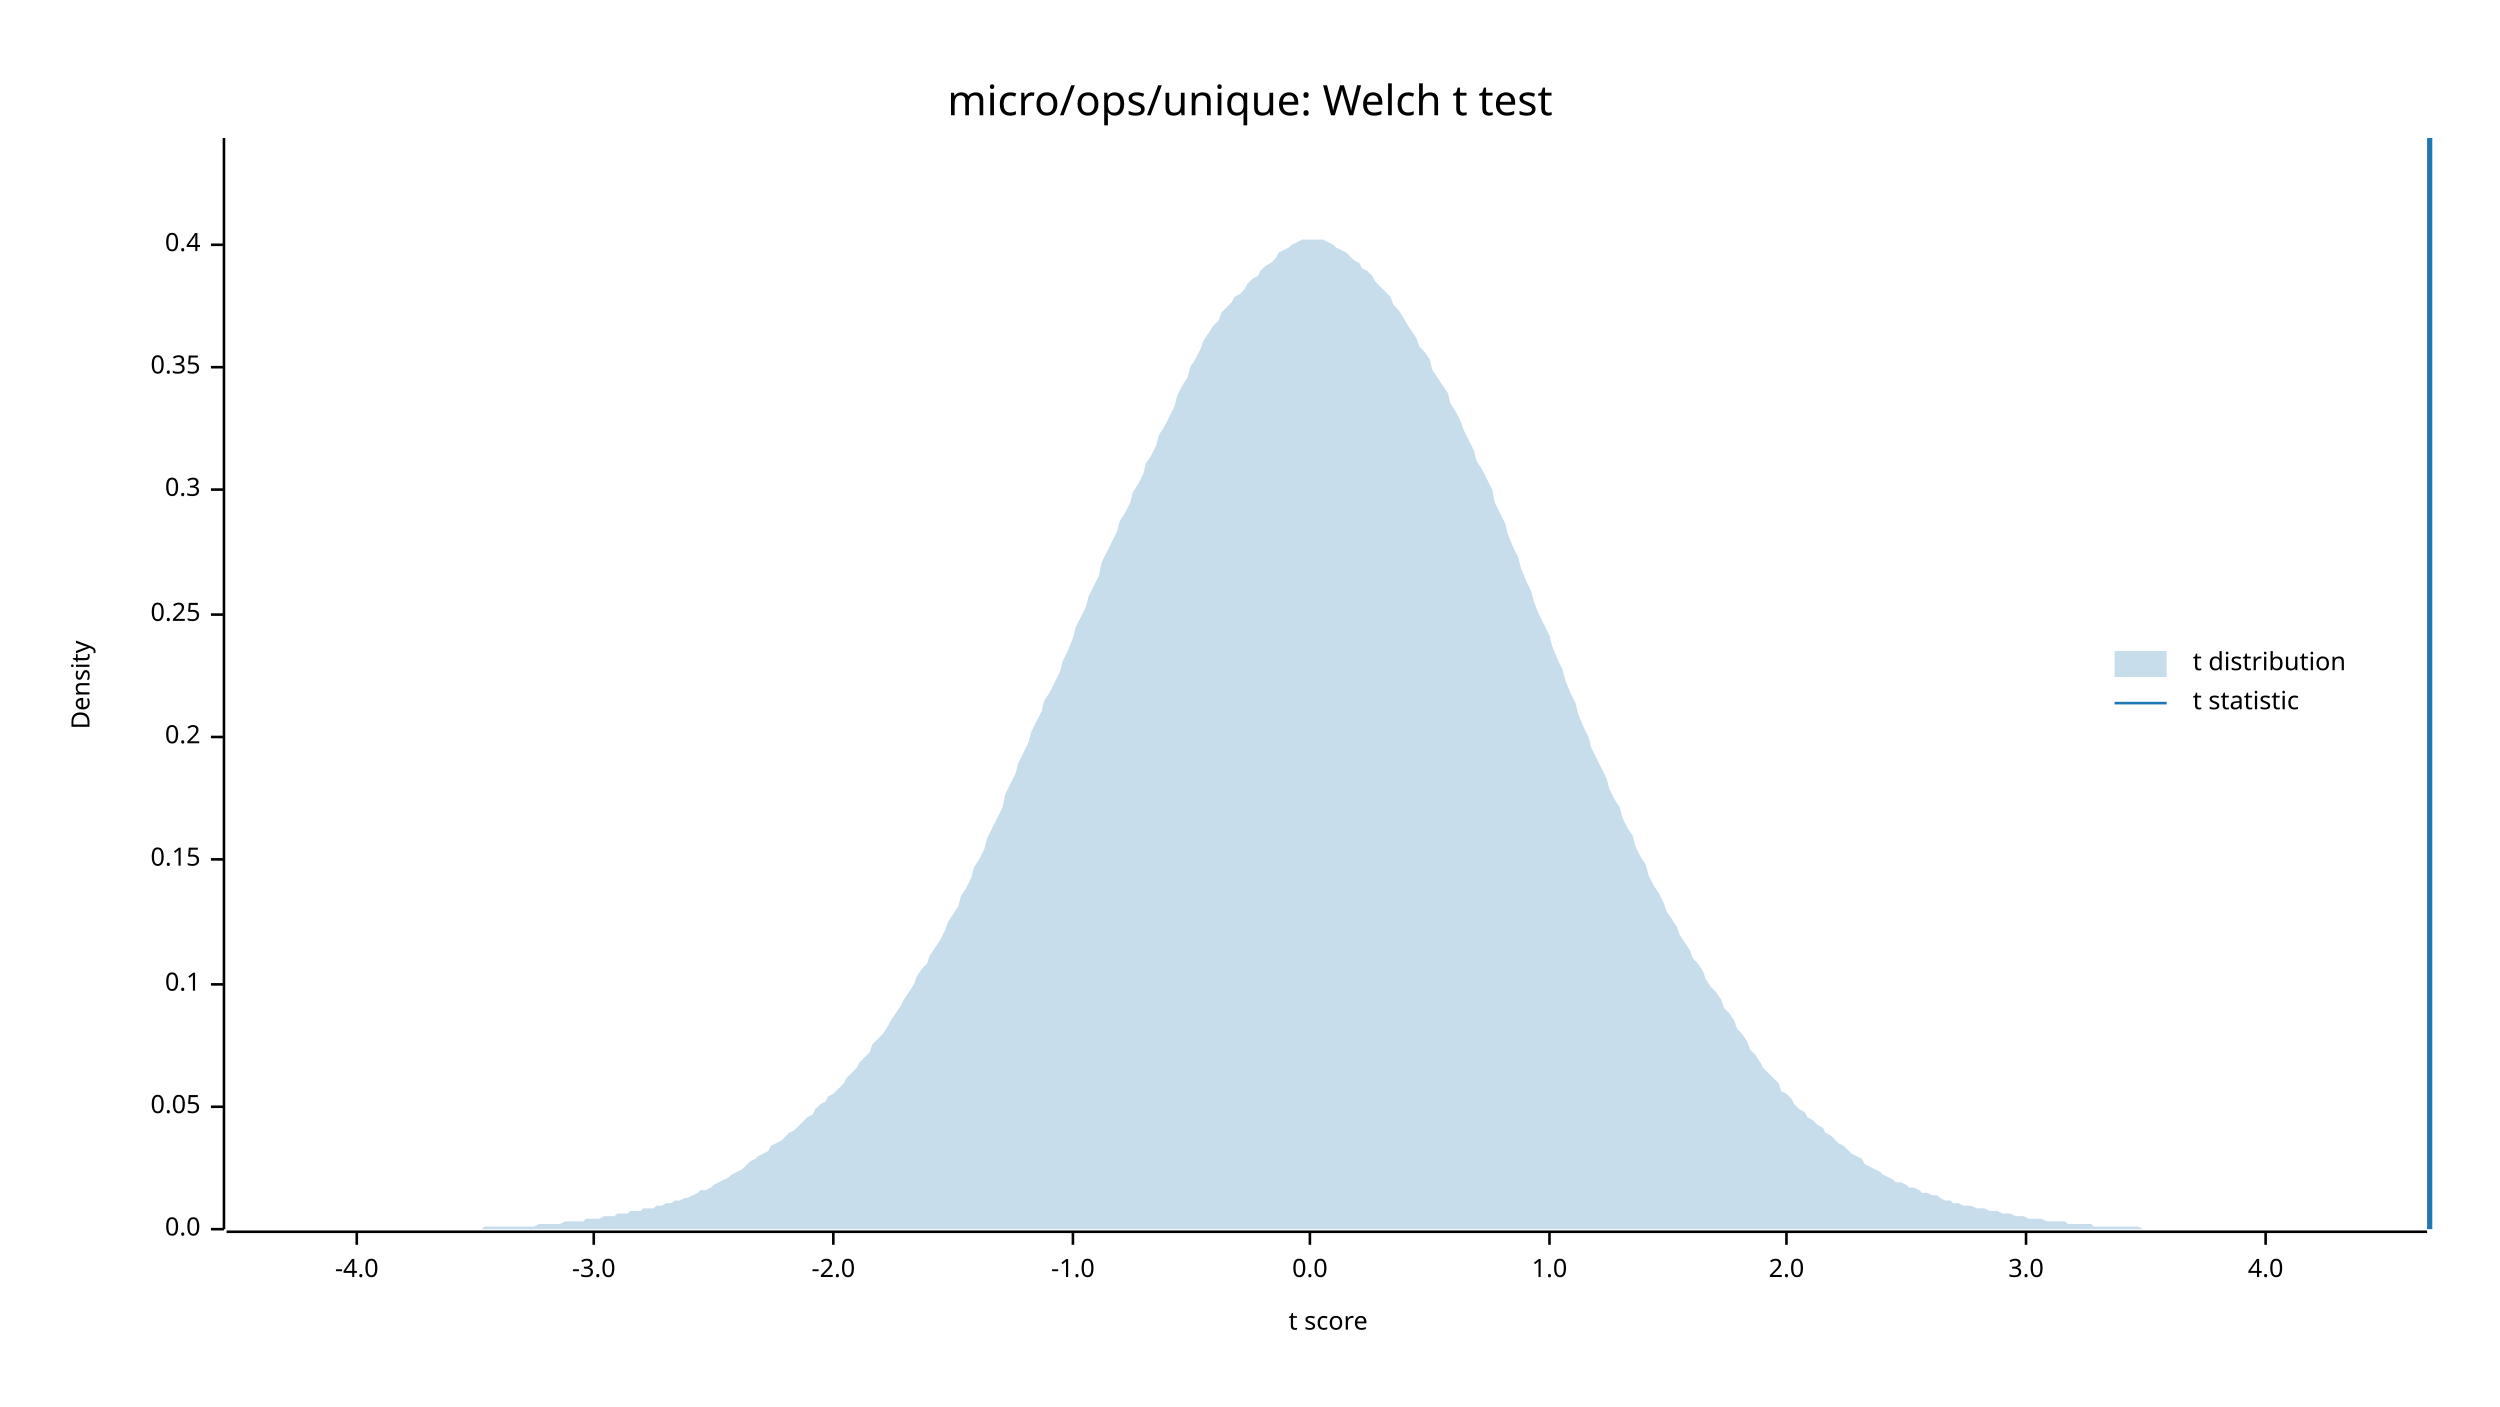
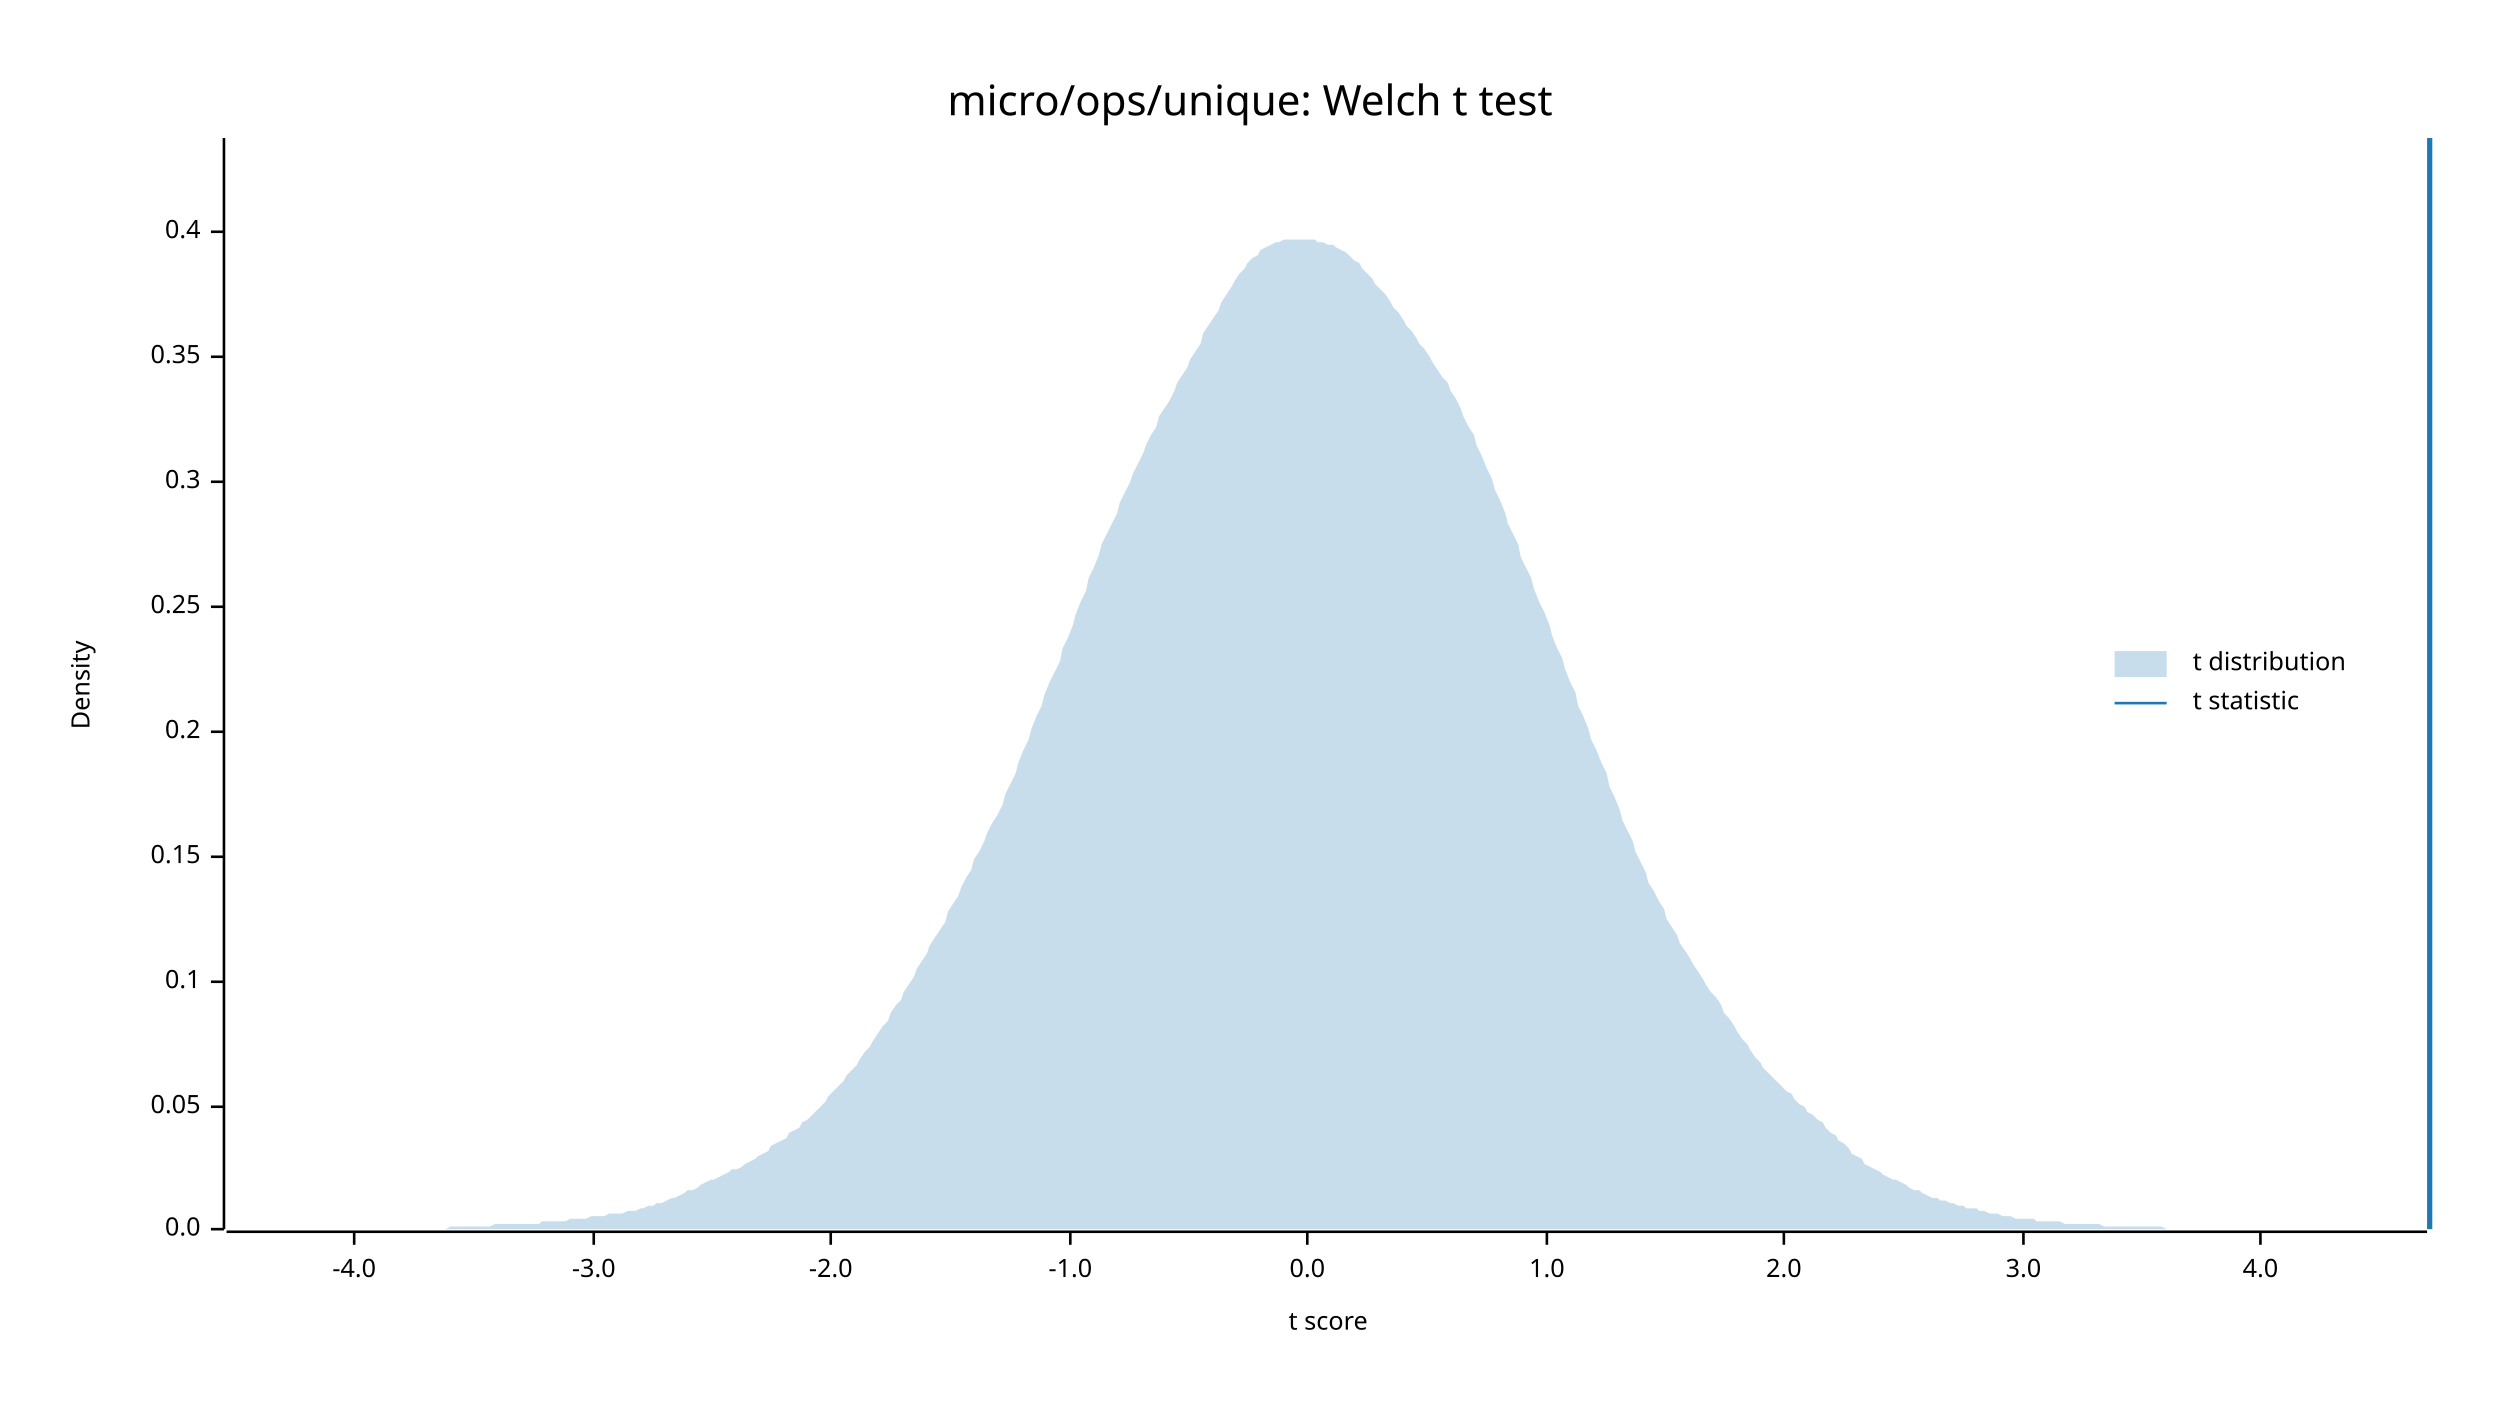
<svg xmlns="http://www.w3.org/2000/svg" width="960" height="540" viewBox="0 0 960 540">
  <text x="480" y="32" dy="0.76em" text-anchor="middle" font-family="sans-serif" font-size="16.129" opacity="1" fill="#000000">
micro/ops/unique: Welch t test
</text>
  <text x="27" y="263" dy="0.76em" text-anchor="middle" font-family="sans-serif" font-size="9.677" opacity="1" fill="#000000" transform="rotate(270, 27, 263)">
Density
</text>
  <text x="510" y="513" dy="-0.5ex" text-anchor="middle" font-family="sans-serif" font-size="9.677" opacity="1" fill="#000000">
t score
</text>
  <polyline fill="none" opacity="1" stroke="#000000" stroke-width="1" points="86,53 86,472 " />
  <text x="77" y="472" dy="0.5ex" text-anchor="end" font-family="sans-serif" font-size="9.677" opacity="1" fill="#000000">
0.0
</text>
  <polyline fill="none" opacity="1" stroke="#000000" stroke-width="1" points="81,472 86,472 " />
  <text x="77" y="425" dy="0.5ex" text-anchor="end" font-family="sans-serif" font-size="9.677" opacity="1" fill="#000000">
0.05
</text>
  <polyline fill="none" opacity="1" stroke="#000000" stroke-width="1" points="81,425 86,425 " />
-   <text x="77" y="378" dy="0.5ex" text-anchor="end" font-family="sans-serif" font-size="9.677" opacity="1" fill="#000000">
+   <text x="77" y="377" dy="0.5ex" text-anchor="end" font-family="sans-serif" font-size="9.677" opacity="1" fill="#000000">
0.1
</text>
-   <polyline fill="none" opacity="1" stroke="#000000" stroke-width="1" points="81,378 86,378 " />
-   <text x="77" y="330" dy="0.5ex" text-anchor="end" font-family="sans-serif" font-size="9.677" opacity="1" fill="#000000">
+   <polyline fill="none" opacity="1" stroke="#000000" stroke-width="1" points="81,377 86,377 " />
+   <text x="77" y="329" dy="0.5ex" text-anchor="end" font-family="sans-serif" font-size="9.677" opacity="1" fill="#000000">
0.15
</text>
-   <polyline fill="none" opacity="1" stroke="#000000" stroke-width="1" points="81,330 86,330 " />
-   <text x="77" y="283" dy="0.5ex" text-anchor="end" font-family="sans-serif" font-size="9.677" opacity="1" fill="#000000">
+   <polyline fill="none" opacity="1" stroke="#000000" stroke-width="1" points="81,329 86,329 " />
+   <text x="77" y="281" dy="0.5ex" text-anchor="end" font-family="sans-serif" font-size="9.677" opacity="1" fill="#000000">
0.2
</text>
-   <polyline fill="none" opacity="1" stroke="#000000" stroke-width="1" points="81,283 86,283 " />
-   <text x="77" y="236" dy="0.5ex" text-anchor="end" font-family="sans-serif" font-size="9.677" opacity="1" fill="#000000">
+   <polyline fill="none" opacity="1" stroke="#000000" stroke-width="1" points="81,281 86,281 " />
+   <text x="77" y="233" dy="0.5ex" text-anchor="end" font-family="sans-serif" font-size="9.677" opacity="1" fill="#000000">
0.25
</text>
-   <polyline fill="none" opacity="1" stroke="#000000" stroke-width="1" points="81,236 86,236 " />
-   <text x="77" y="188" dy="0.5ex" text-anchor="end" font-family="sans-serif" font-size="9.677" opacity="1" fill="#000000">
+   <polyline fill="none" opacity="1" stroke="#000000" stroke-width="1" points="81,233 86,233 " />
+   <text x="77" y="185" dy="0.5ex" text-anchor="end" font-family="sans-serif" font-size="9.677" opacity="1" fill="#000000">
0.3
</text>
-   <polyline fill="none" opacity="1" stroke="#000000" stroke-width="1" points="81,188 86,188 " />
-   <text x="77" y="141" dy="0.5ex" text-anchor="end" font-family="sans-serif" font-size="9.677" opacity="1" fill="#000000">
+   <polyline fill="none" opacity="1" stroke="#000000" stroke-width="1" points="81,185 86,185 " />
+   <text x="77" y="137" dy="0.5ex" text-anchor="end" font-family="sans-serif" font-size="9.677" opacity="1" fill="#000000">
0.35
</text>
-   <polyline fill="none" opacity="1" stroke="#000000" stroke-width="1" points="81,141 86,141 " />
-   <text x="77" y="94" dy="0.5ex" text-anchor="end" font-family="sans-serif" font-size="9.677" opacity="1" fill="#000000">
+   <polyline fill="none" opacity="1" stroke="#000000" stroke-width="1" points="81,137 86,137 " />
+   <text x="77" y="89" dy="0.5ex" text-anchor="end" font-family="sans-serif" font-size="9.677" opacity="1" fill="#000000">
0.4
</text>
-   <polyline fill="none" opacity="1" stroke="#000000" stroke-width="1" points="81,94 86,94 " />
+   <polyline fill="none" opacity="1" stroke="#000000" stroke-width="1" points="81,89 86,89 " />
  <polyline fill="none" opacity="1" stroke="#000000" stroke-width="1" points="87,473 932,473 " />
-   <text x="137" y="483" dy="0.76em" text-anchor="middle" font-family="sans-serif" font-size="9.677" opacity="1" fill="#000000">
+   <text x="136" y="483" dy="0.76em" text-anchor="middle" font-family="sans-serif" font-size="9.677" opacity="1" fill="#000000">
-4.0
</text>
-   <polyline fill="none" opacity="1" stroke="#000000" stroke-width="1" points="137,473 137,478 " />
+   <polyline fill="none" opacity="1" stroke="#000000" stroke-width="1" points="136,473 136,478 " />
  <text x="228" y="483" dy="0.76em" text-anchor="middle" font-family="sans-serif" font-size="9.677" opacity="1" fill="#000000">
-3.0
</text>
  <polyline fill="none" opacity="1" stroke="#000000" stroke-width="1" points="228,473 228,478 " />
-   <text x="320" y="483" dy="0.76em" text-anchor="middle" font-family="sans-serif" font-size="9.677" opacity="1" fill="#000000">
+   <text x="319" y="483" dy="0.76em" text-anchor="middle" font-family="sans-serif" font-size="9.677" opacity="1" fill="#000000">
-2.0
</text>
-   <polyline fill="none" opacity="1" stroke="#000000" stroke-width="1" points="320,473 320,478 " />
-   <text x="412" y="483" dy="0.76em" text-anchor="middle" font-family="sans-serif" font-size="9.677" opacity="1" fill="#000000">
+   <polyline fill="none" opacity="1" stroke="#000000" stroke-width="1" points="319,473 319,478 " />
+   <text x="411" y="483" dy="0.76em" text-anchor="middle" font-family="sans-serif" font-size="9.677" opacity="1" fill="#000000">
-1.0
</text>
-   <polyline fill="none" opacity="1" stroke="#000000" stroke-width="1" points="412,473 412,478 " />
-   <text x="503" y="483" dy="0.76em" text-anchor="middle" font-family="sans-serif" font-size="9.677" opacity="1" fill="#000000">
+   <polyline fill="none" opacity="1" stroke="#000000" stroke-width="1" points="411,473 411,478 " />
+   <text x="502" y="483" dy="0.76em" text-anchor="middle" font-family="sans-serif" font-size="9.677" opacity="1" fill="#000000">
0.0
</text>
-   <polyline fill="none" opacity="1" stroke="#000000" stroke-width="1" points="503,473 503,478 " />
-   <text x="595" y="483" dy="0.76em" text-anchor="middle" font-family="sans-serif" font-size="9.677" opacity="1" fill="#000000">
+   <polyline fill="none" opacity="1" stroke="#000000" stroke-width="1" points="502,473 502,478 " />
+   <text x="594" y="483" dy="0.76em" text-anchor="middle" font-family="sans-serif" font-size="9.677" opacity="1" fill="#000000">
1.0
</text>
-   <polyline fill="none" opacity="1" stroke="#000000" stroke-width="1" points="595,473 595,478 " />
-   <text x="686" y="483" dy="0.76em" text-anchor="middle" font-family="sans-serif" font-size="9.677" opacity="1" fill="#000000">
+   <polyline fill="none" opacity="1" stroke="#000000" stroke-width="1" points="594,473 594,478 " />
+   <text x="685" y="483" dy="0.76em" text-anchor="middle" font-family="sans-serif" font-size="9.677" opacity="1" fill="#000000">
2.0
</text>
-   <polyline fill="none" opacity="1" stroke="#000000" stroke-width="1" points="686,473 686,478 " />
-   <text x="778" y="483" dy="0.76em" text-anchor="middle" font-family="sans-serif" font-size="9.677" opacity="1" fill="#000000">
+   <polyline fill="none" opacity="1" stroke="#000000" stroke-width="1" points="685,473 685,478 " />
+   <text x="777" y="483" dy="0.76em" text-anchor="middle" font-family="sans-serif" font-size="9.677" opacity="1" fill="#000000">
3.0
</text>
-   <polyline fill="none" opacity="1" stroke="#000000" stroke-width="1" points="778,473 778,478 " />
-   <text x="870" y="483" dy="0.76em" text-anchor="middle" font-family="sans-serif" font-size="9.677" opacity="1" fill="#000000">
+   <polyline fill="none" opacity="1" stroke="#000000" stroke-width="1" points="777,473 777,478 " />
+   <text x="868" y="483" dy="0.76em" text-anchor="middle" font-family="sans-serif" font-size="9.677" opacity="1" fill="#000000">
4.0
</text>
-   <polyline fill="none" opacity="1" stroke="#000000" stroke-width="1" points="870,473 870,478 " />
-   <polygon opacity="0.25" fill="#1F78B4" points="87,472 88,472 90,472 92,472 93,472 95,472 97,472 98,472 100,472 102,472 103,472 105,472 107,472 109,472 110,472 112,472 114,472 115,472 117,472 119,472 120,472 122,472 124,472 125,472 127,472 129,472 131,472 132,472 134,472 136,472 137,472 139,472 141,472 142,472 144,472 146,472 147,472 149,472 151,472 153,472 154,472 156,472 158,472 159,472 161,472 163,472 164,472 166,472 168,472 169,472 171,472 173,472 175,472 176,472 178,472 180,472 181,472 183,472 185,472 186,471 188,471 190,471 191,471 193,471 195,471 197,471 198,471 200,471 202,471 203,471 205,471 207,470 208,470 210,470 212,470 214,470 215,470 217,469 219,469 220,469 222,469 224,469 225,468 227,468 229,468 230,468 232,467 234,467 236,467 237,466 239,466 241,466 242,465 244,465 246,465 247,464 249,464 251,464 252,463 254,463 256,462 258,462 259,461 261,461 263,460 264,460 266,459 268,458 269,457 271,457 273,456 274,455 276,454 278,453 280,452 281,451 283,450 285,449 286,448 288,446 290,445 291,444 293,443 295,442 296,440 298,439 300,438 302,436 303,435 305,434 307,432 308,431 310,429 312,428 313,426 315,424 317,423 318,421 320,420 322,418 324,416 325,414 327,412 329,410 330,408 332,406 334,404 335,401 337,399 339,397 341,394 342,392 344,389 346,386 347,384 349,381 351,378 352,375 354,372 356,370 357,367 359,364 361,361 363,357 364,354 366,351 368,348 369,344 371,341 373,337 374,333 376,330 378,326 379,322 381,318 383,314 385,310 386,305 388,301 390,297 391,293 393,289 395,285 396,281 398,277 400,273 401,269 403,266 405,262 407,258 408,254 410,250 412,245 413,241 415,237 417,233 418,229 420,225 422,221 423,216 425,212 427,208 429,204 430,200 432,197 434,193 435,189 437,186 439,182 440,178 442,175 444,171 445,167 447,164 449,160 451,156 452,152 454,148 456,145 457,141 459,138 461,134 462,131 464,128 466,125 468,123 469,120 471,118 473,116 474,114 476,113 478,111 479,109 481,107 483,106 484,104 486,102 488,101 490,99 491,97 493,96 495,95 496,94 498,93 500,92 501,92 503,92 505,92 506,92 508,92 510,93 512,94 513,95 515,96 517,97 518,98 520,100 522,101 523,103 525,104 527,106 528,108 530,110 532,112 534,114 535,117 537,119 539,122 540,124 542,127 544,130 545,133 547,135 549,138 550,142 552,145 554,148 556,151 557,155 559,158 561,162 562,165 564,169 566,173 567,177 569,180 571,184 573,188 574,193 576,197 578,201 579,205 581,210 583,214 584,218 586,223 588,227 589,231 591,236 593,240 595,244 596,248 598,253 600,257 601,261 603,266 605,270 606,274 608,279 610,283 611,287 613,291 615,295 617,299 618,303 620,307 622,310 623,314 625,318 627,321 628,325 630,329 632,332 633,336 635,340 637,343 639,347 640,350 642,353 644,356 645,359 647,362 649,365 650,368 652,370 654,373 655,376 657,379 659,381 661,384 662,387 664,389 666,392 667,395 669,397 671,400 672,403 674,405 676,408 677,410 679,412 681,414 683,416 684,419 686,420 688,422 689,424 691,426 693,427 694,429 696,430 698,432 700,433 701,435 703,436 705,438 706,439 708,440 710,442 711,443 713,444 715,445 716,447 718,448 720,449 722,450 723,451 725,452 727,453 728,454 730,454 732,455 733,456 735,456 737,457 738,458 740,458 742,459 744,459 745,460 747,461 749,461 750,462 752,462 754,463 755,463 757,463 759,464 760,464 762,464 764,465 766,465 767,465 769,466 771,466 772,466 774,467 776,467 777,467 779,468 781,468 782,468 784,468 786,469 788,469 789,469 791,469 793,469 794,470 796,470 798,470 799,470 801,470 803,470 804,471 806,471 808,471 810,471 811,471 813,471 815,471 816,471 818,471 820,471 821,471 823,472 825,472 827,472 828,472 830,472 832,472 833,472 835,472 837,472 838,472 840,472 842,472 843,472 845,472 847,472 849,472 850,472 852,472 854,472 855,472 857,472 859,472 860,472 862,472 864,472 865,472 867,472 869,472 871,472 872,472 874,472 876,472 877,472 879,472 881,472 882,472 884,472 886,472 887,472 889,472 891,472 893,472 894,472 896,472 898,472 899,472 901,472 903,472 904,472 906,472 908,472 909,472 911,472 913,472 915,472 916,472 918,472 920,472 921,472 923,472 925,472 926,472 928,472 930,472 932,472 932,472 87,472 " />
+   <polyline fill="none" opacity="1" stroke="#000000" stroke-width="1" points="868,473 868,478 " />
+   <polygon opacity="0.25" fill="#1F78B4" points="87,472 88,472 90,472 92,472 93,472 95,472 97,472 98,472 100,472 102,472 103,472 105,472 107,472 109,472 110,472 112,472 114,472 115,472 117,472 119,472 120,472 122,472 124,472 125,472 127,472 129,472 131,472 132,472 134,472 136,472 137,472 139,472 141,472 142,472 144,472 146,472 147,472 149,472 151,472 153,472 154,472 156,472 158,472 159,472 161,472 163,472 164,472 166,472 168,472 169,472 171,472 173,471 175,471 176,471 178,471 180,471 181,471 183,471 185,471 186,471 188,471 190,470 191,470 193,470 195,470 197,470 198,470 200,470 202,470 203,470 205,470 207,470 208,469 210,469 212,469 214,469 215,469 217,469 219,468 220,468 222,468 224,468 225,468 227,467 229,467 230,467 232,467 234,466 236,466 237,466 239,466 241,465 242,465 244,465 246,464 247,464 249,463 251,463 252,462 254,462 256,461 258,460 259,460 261,459 263,458 264,457 266,457 268,456 269,455 271,454 273,453 274,453 276,452 278,451 280,450 281,449 283,449 285,448 286,447 288,446 290,445 291,444 293,443 295,442 296,440 298,439 300,438 302,437 303,435 305,434 307,433 308,431 310,430 312,428 313,427 315,425 317,423 318,421 320,419 322,417 324,415 325,413 327,411 329,409 330,407 332,404 334,402 335,400 337,397 339,394 341,392 342,389 344,386 346,384 347,381 349,378 351,375 352,372 354,369 356,366 357,363 359,360 361,357 363,354 364,350 366,347 368,344 369,341 371,337 373,334 374,330 376,327 378,323 379,320 381,316 383,313 385,309 386,305 388,301 390,297 391,293 393,288 395,284 396,280 398,275 400,271 401,267 403,262 405,258 407,254 408,249 410,245 412,240 413,236 415,231 417,227 418,222 420,218 422,213 423,209 425,205 427,201 429,197 430,193 432,189 434,185 435,182 437,178 439,174 440,171 442,167 444,164 445,160 447,157 449,154 451,150 452,147 454,144 456,141 457,138 459,135 461,132 462,128 464,125 466,122 468,119 469,116 471,113 473,110 474,108 476,105 478,103 479,101 481,99 483,98 484,96 486,95 488,94 490,93 491,93 493,92 495,92 496,92 498,92 500,92 501,92 503,92 505,92 506,93 508,93 510,94 512,94 513,95 515,96 517,97 518,98 520,100 522,101 523,103 525,105 527,107 528,109 530,111 532,113 534,116 535,118 537,120 539,123 540,125 542,127 544,130 545,132 547,134 549,137 550,139 552,142 554,145 556,147 557,150 559,153 561,157 562,160 564,164 566,167 567,171 569,175 571,180 573,184 574,188 576,192 578,197 579,201 581,205 583,209 584,214 586,218 588,222 589,226 591,231 593,235 595,240 596,244 598,249 600,253 601,257 603,262 605,266 606,271 608,275 610,280 611,284 613,288 615,293 617,297 618,302 620,306 622,311 623,315 625,319 627,323 628,327 630,331 632,335 633,339 635,342 637,346 639,349 640,353 642,356 644,359 645,362 647,365 649,368 650,370 652,373 654,376 655,378 657,381 659,383 661,386 662,389 664,391 666,394 667,396 669,399 671,401 672,403 674,406 676,408 677,410 679,412 681,414 683,416 684,417 686,419 688,420 689,422 691,424 693,425 694,427 696,428 698,430 700,431 701,433 703,435 705,436 706,438 708,439 710,441 711,443 713,444 715,445 716,447 718,448 720,449 722,450 723,451 725,452 727,453 728,453 730,454 732,455 733,456 735,457 737,457 738,458 740,459 742,460 744,460 745,461 747,461 749,462 750,462 752,463 754,463 755,464 757,464 759,464 760,465 762,465 764,466 766,466 767,466 769,467 771,467 772,467 774,468 776,468 777,468 779,468 781,468 782,469 784,469 786,469 788,469 789,469 791,469 793,470 794,470 796,470 798,470 799,470 801,470 803,470 804,470 806,470 808,471 810,471 811,471 813,471 815,471 816,471 818,471 820,471 821,471 823,471 825,471 827,471 828,471 830,471 832,472 833,472 835,472 837,472 838,472 840,472 842,472 843,472 845,472 847,472 849,472 850,472 852,472 854,472 855,472 857,472 859,472 860,472 862,472 864,472 865,472 867,472 869,472 871,472 872,472 874,472 876,472 877,472 879,472 881,472 882,472 884,472 886,472 887,472 889,472 891,472 893,472 894,472 896,472 898,472 899,472 901,472 903,472 904,472 906,472 908,472 909,472 911,472 913,472 915,472 916,472 918,472 920,472 921,472 923,472 925,472 926,472 928,472 930,472 932,472 932,472 87,472 " />
  <polyline fill="none" opacity="1" stroke="#1F78B4" stroke-width="2" points="933,472 933,53 " />
  <text x="842" y="250" dy="0.76em" text-anchor="start" font-family="sans-serif" font-size="9.677" opacity="1" fill="#000000">
t distribution
</text>
  <text x="842" y="265" dy="0.76em" text-anchor="start" font-family="sans-serif" font-size="9.677" opacity="1" fill="#000000">
t statistic
</text>
  <rect x="812" y="250" width="20" height="10" opacity="0.25" fill="#1F78B4" stroke="none" />
  <polyline fill="none" opacity="1" stroke="#1F78B4" stroke-width="1" points="812,270 832,270 " />
</svg>
